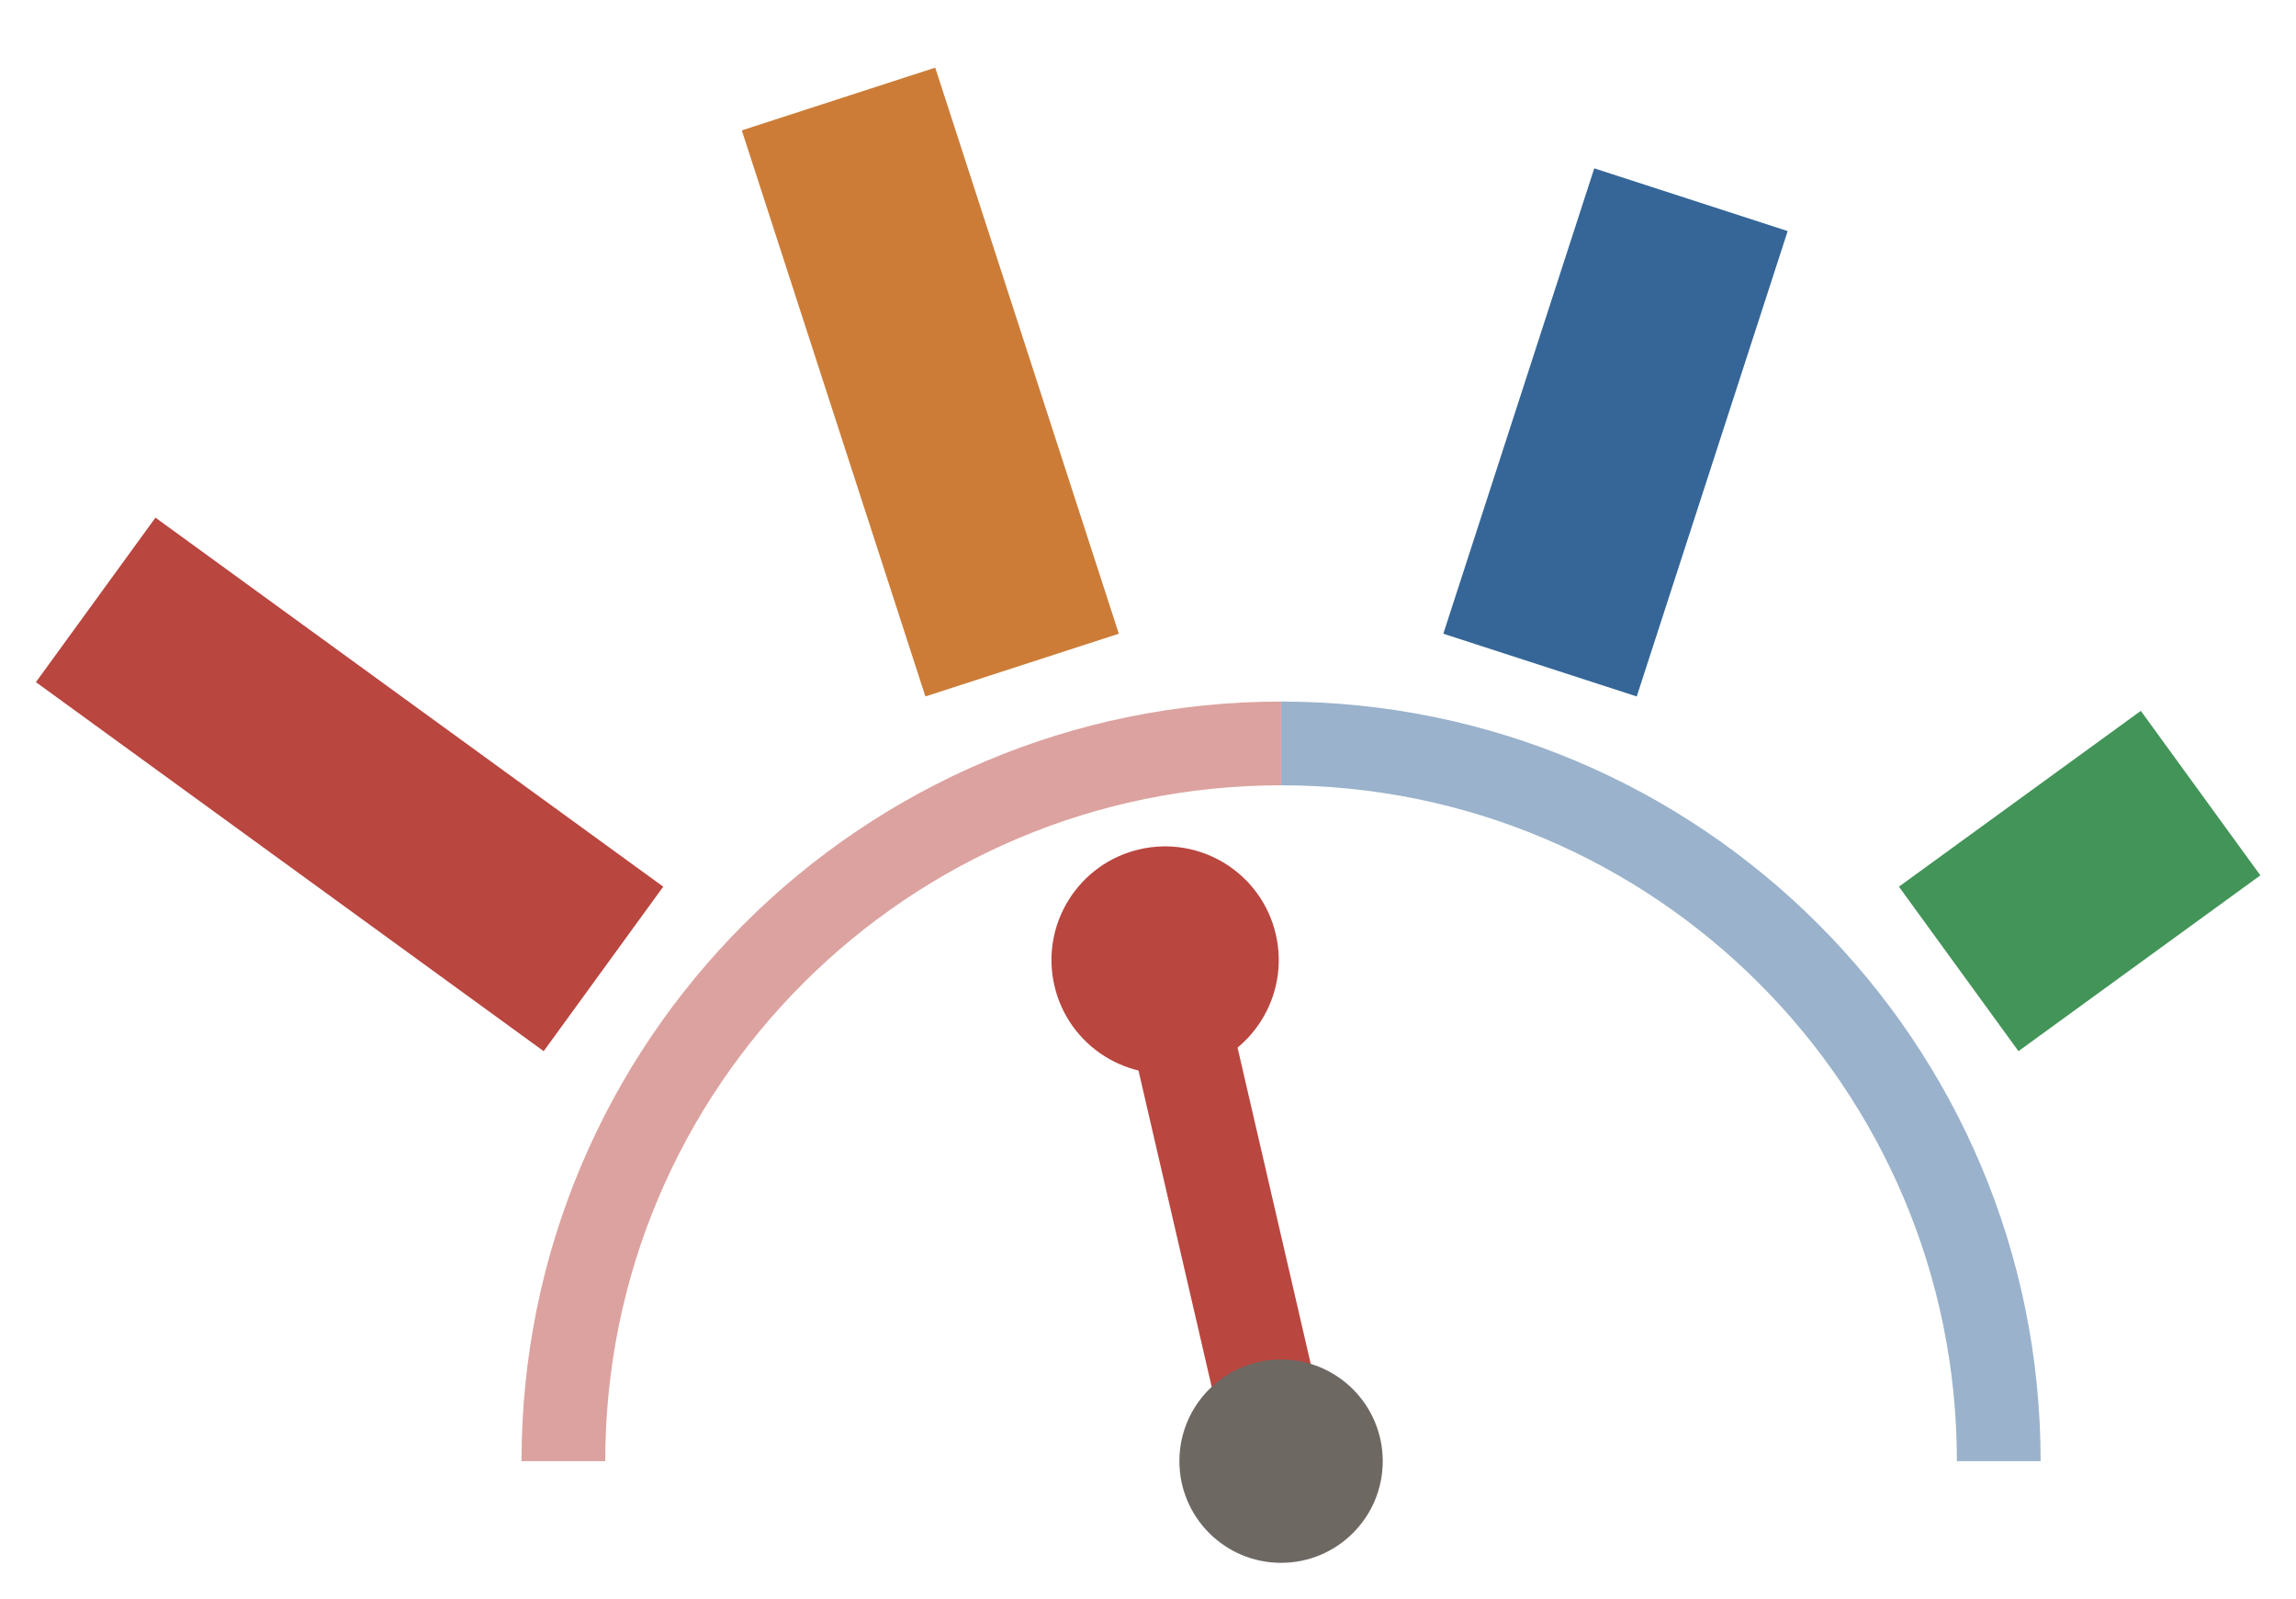
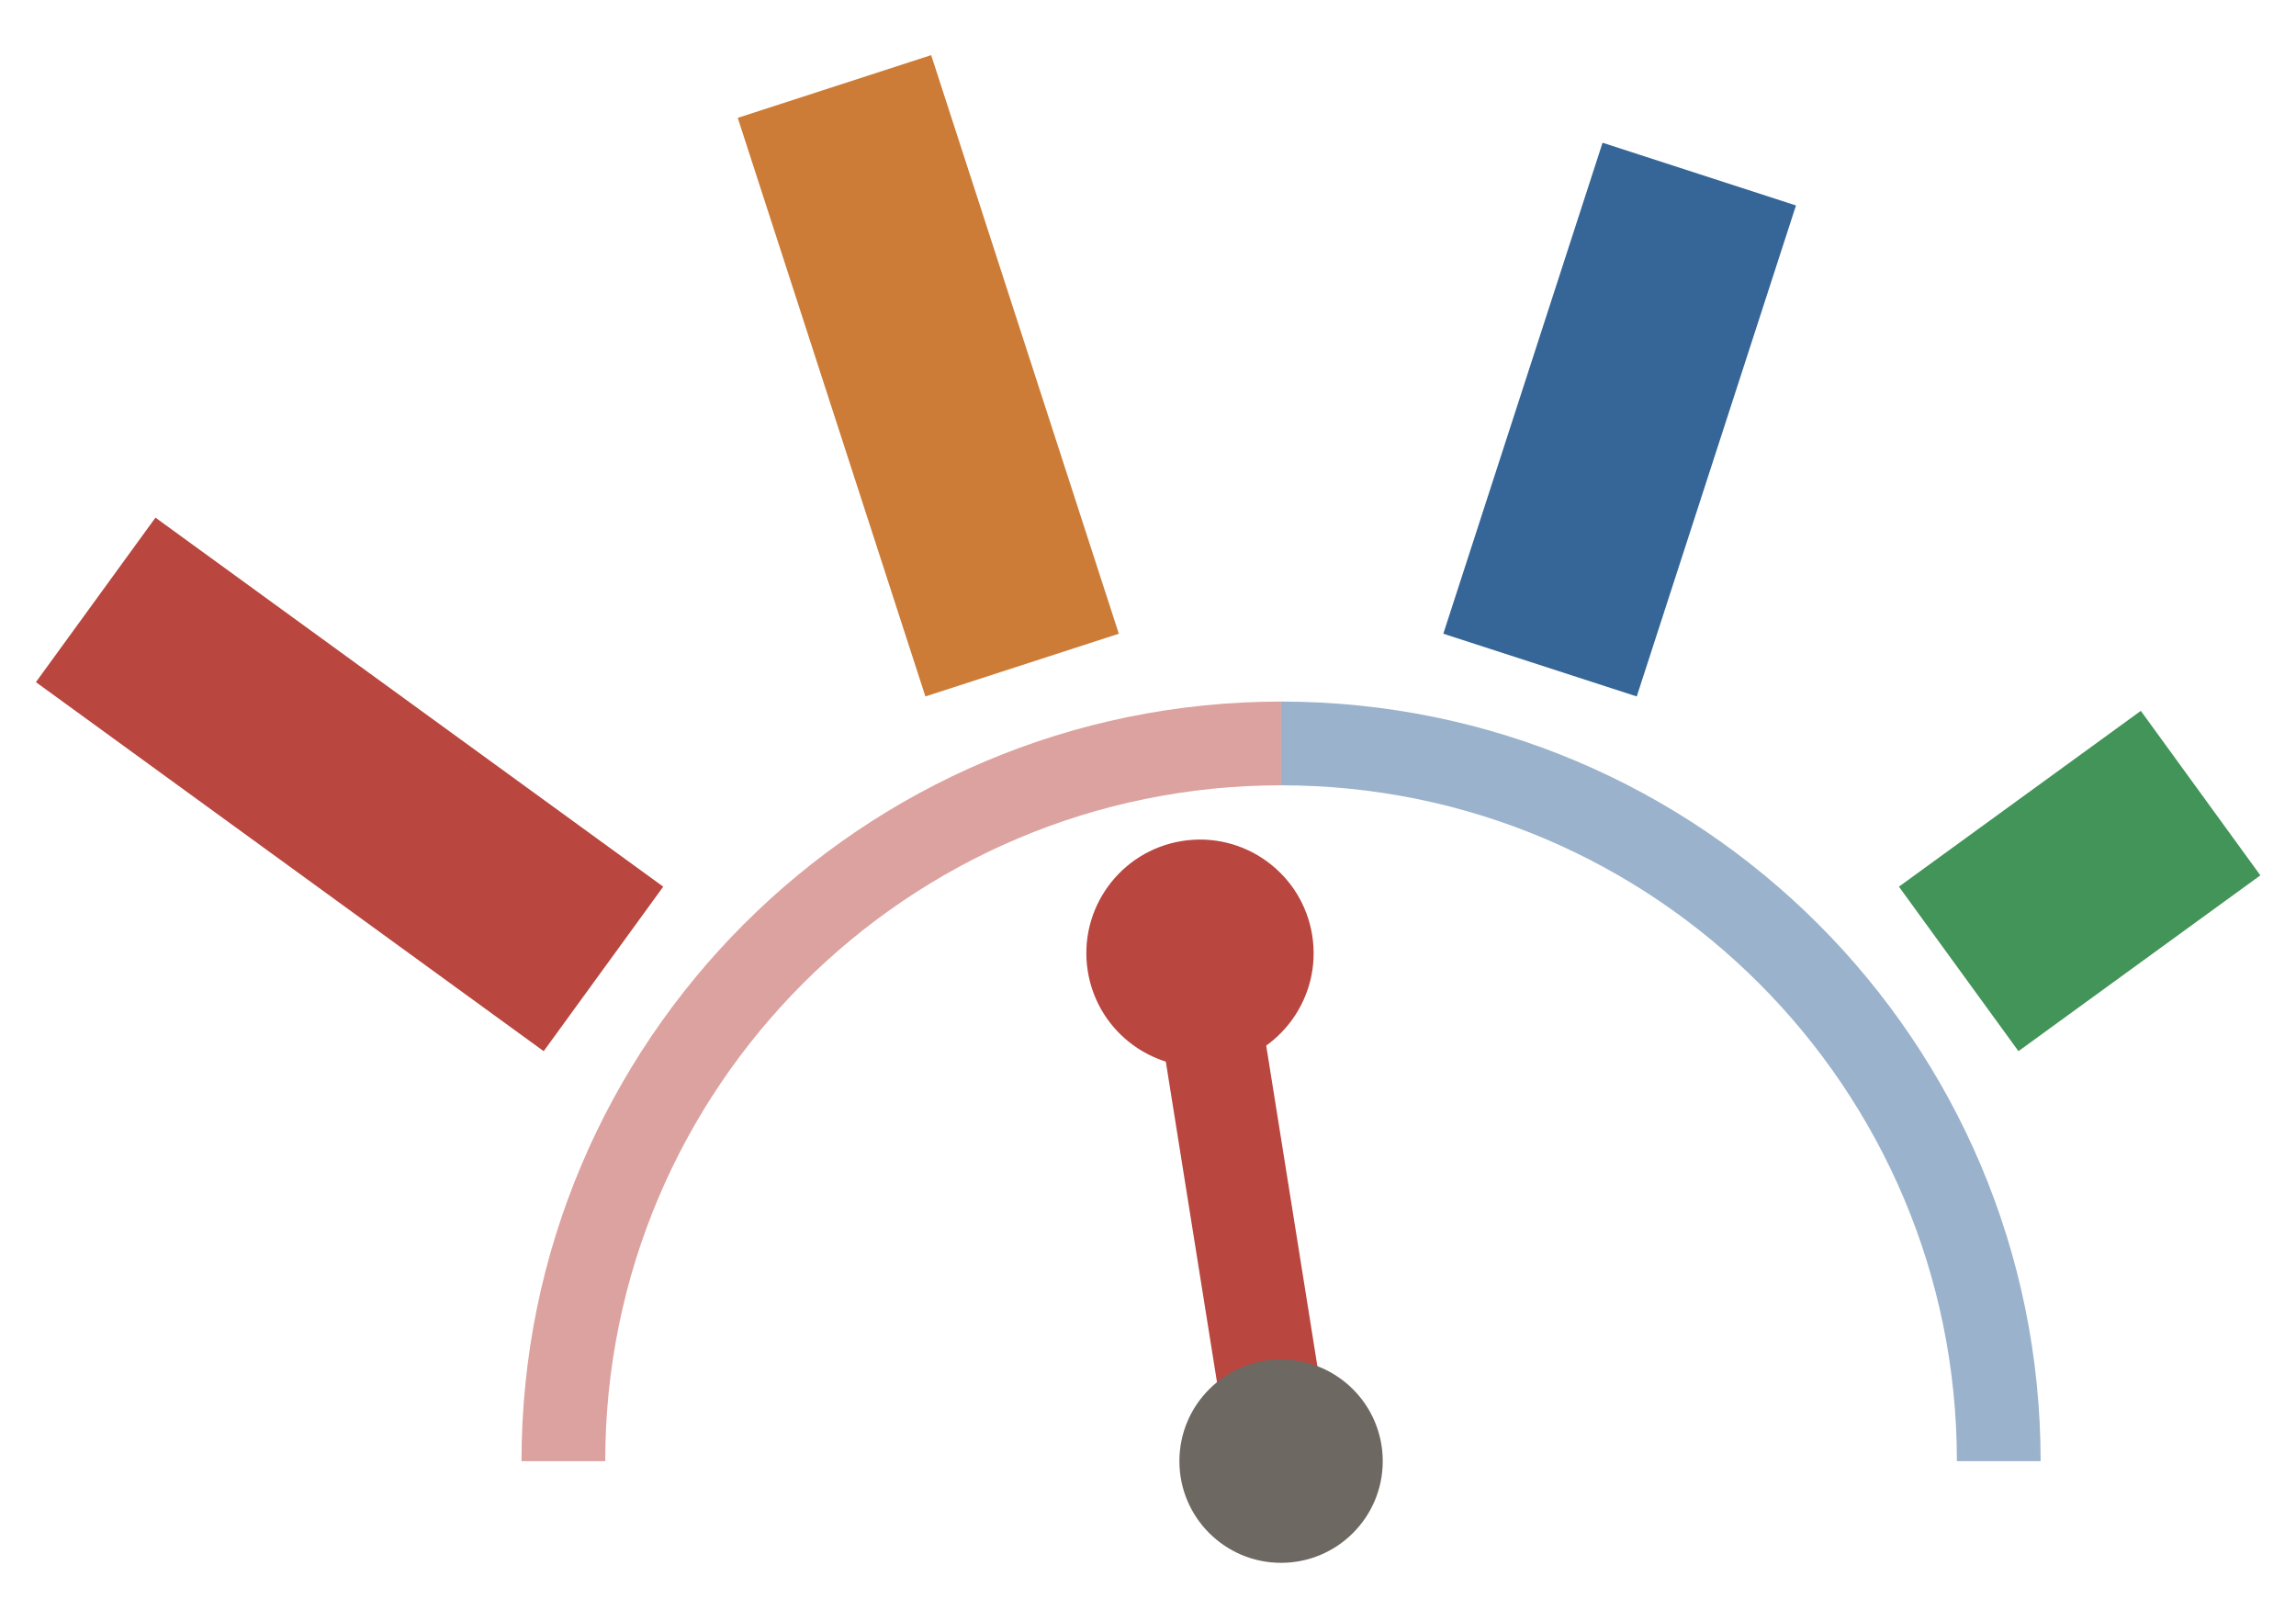
<svg xmlns="http://www.w3.org/2000/svg" viewBox="0.58 0.07 38.39 26.73">
  <path d="M 10 24.5 A 12 12 0 0 1 22 12.5" fill="none" stroke="#b9463f" stroke-width="1.4" opacity="0.5" />
  <path d="M 22 12.5 A 12 12 0 0 1 34 24.5" fill="none" stroke="#356697" stroke-width="1.4" opacity="0.5" />
  <line x1="10.67" y1="16.27" x2="2.18" y2="10.1" stroke="#b9463f" stroke-width="3.4" stroke-linecap="butt" stroke-dasharray="10.5 10.5" />
-   <line x1="17.67" y1="11.19" x2="14.43" y2="1.2" stroke="#cc7c37" stroke-width="3.4" stroke-linecap="butt" stroke-dasharray="9.95 10.5" />
-   <line x1="26.33" y1="11.19" x2="29.57" y2="1.2" stroke="#356697" stroke-width="3.4" stroke-linecap="butt" stroke-dasharray="8.18 10.5" />
+   <line x1="17.67" y1="11.19" x2="14.43" y2="1.2" stroke="#cc7c37" stroke-width="3.4" stroke-linecap="butt" stroke-dasharray="10.17 10.5" />
+   <line x1="26.33" y1="11.19" x2="29.57" y2="1.2" stroke="#356697" stroke-width="3.4" stroke-linecap="butt" stroke-dasharray="8.63 10.5" />
  <line x1="33.33" y1="16.27" x2="41.82" y2="10.1" stroke="#439458" stroke-width="3.4" stroke-linecap="butt" stroke-dasharray="5 10.5" />
  <g transform="translate(22, 24.5)">
-     <g transform="rotate(-13.03)">
+     <g transform="rotate(-9.07)">
      <line x1="0" y1="0" x2="0" y2="-8.6" stroke="#b9463f" stroke-width="1.7" stroke-linecap="round" />
      <circle cx="0" cy="-8.6" r="1.9" fill="#b9463f" />
    </g>
  </g>
  <circle cx="22" cy="24.5" r="1.7" fill="#6e6863" />
</svg>
